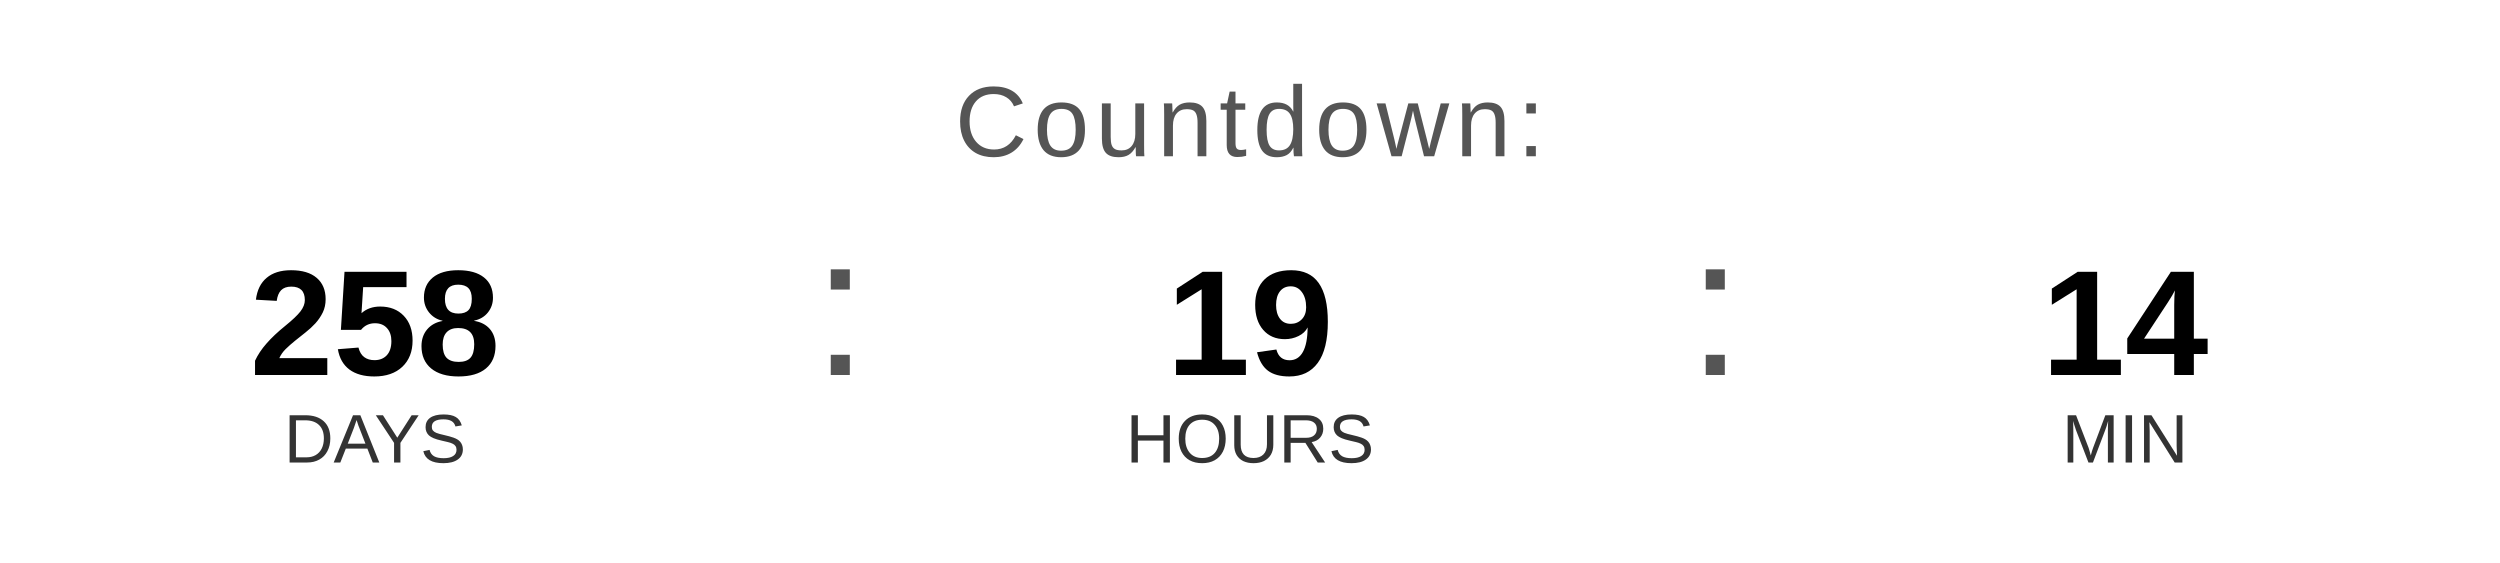
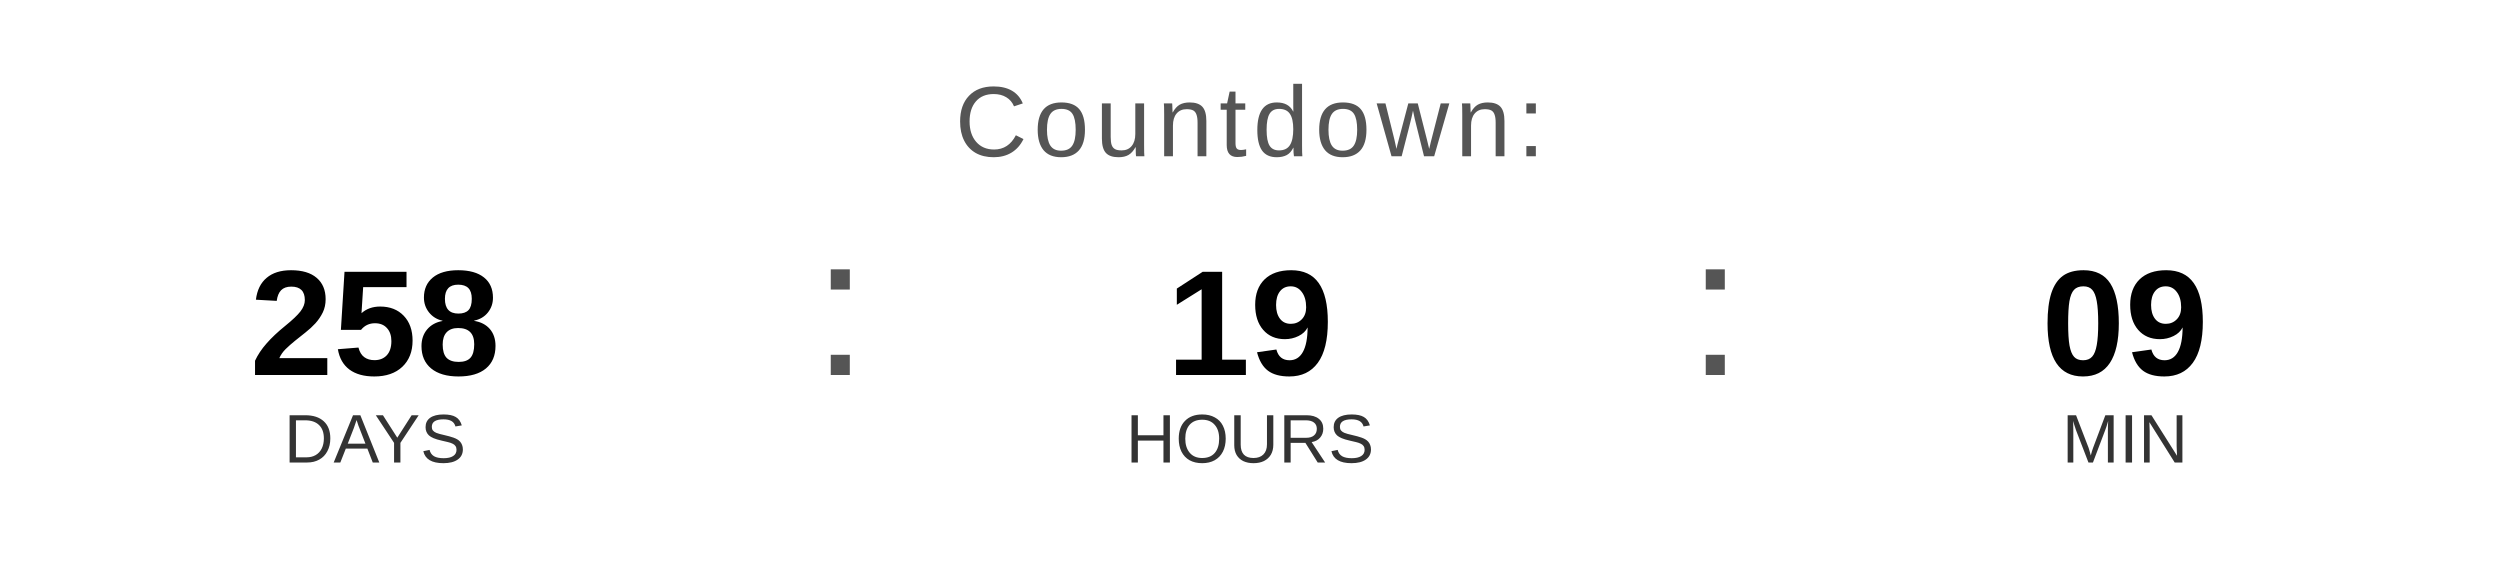
<svg xmlns="http://www.w3.org/2000/svg" width="400" height="90" viewBox="0 0 400 90">
  <text x="200" y="25" font-family="Arial, Helvetica, sans-serif" font-size="16" fill="#555555" text-anchor="middle" letter-spacing="1">
    Countdown:
  </text>
  <text x="60" y="60" font-family="Arial, Helvetica, sans-serif" font-size="24" font-weight="bold" fill="#000000" text-anchor="middle">258</text>
  <text x="60" y="74" font-family="Arial, Helvetica, sans-serif" font-size="11" fill="#333333" text-anchor="middle">DAYS</text>
  <text x="130" y="60" font-family="Arial, sans-serif" font-size="32" fill="#555555">:</text>
  <text x="200" y="60" font-family="Arial, Helvetica, sans-serif" font-size="24" font-weight="bold" fill="#000000" text-anchor="middle">19</text>
  <text x="200" y="74" font-family="Arial, Helvetica, sans-serif" font-size="11" fill="#333333" text-anchor="middle">HOURS</text>
  <text x="270" y="60" font-family="Arial, sans-serif" font-size="32" fill="#555555">:</text>
-   <text x="340" y="60" font-family="Arial, Helvetica, sans-serif" font-size="24" font-weight="bold" fill="#000000" text-anchor="middle">14</text>
+   <text x="340" y="60" font-family="Arial, Helvetica, sans-serif" font-size="24" font-weight="bold" fill="#000000" text-anchor="middle">09</text>
  <text x="340" y="74" font-family="Arial, Helvetica, sans-serif" font-size="11" fill="#333333" text-anchor="middle">MIN</text>
</svg>
